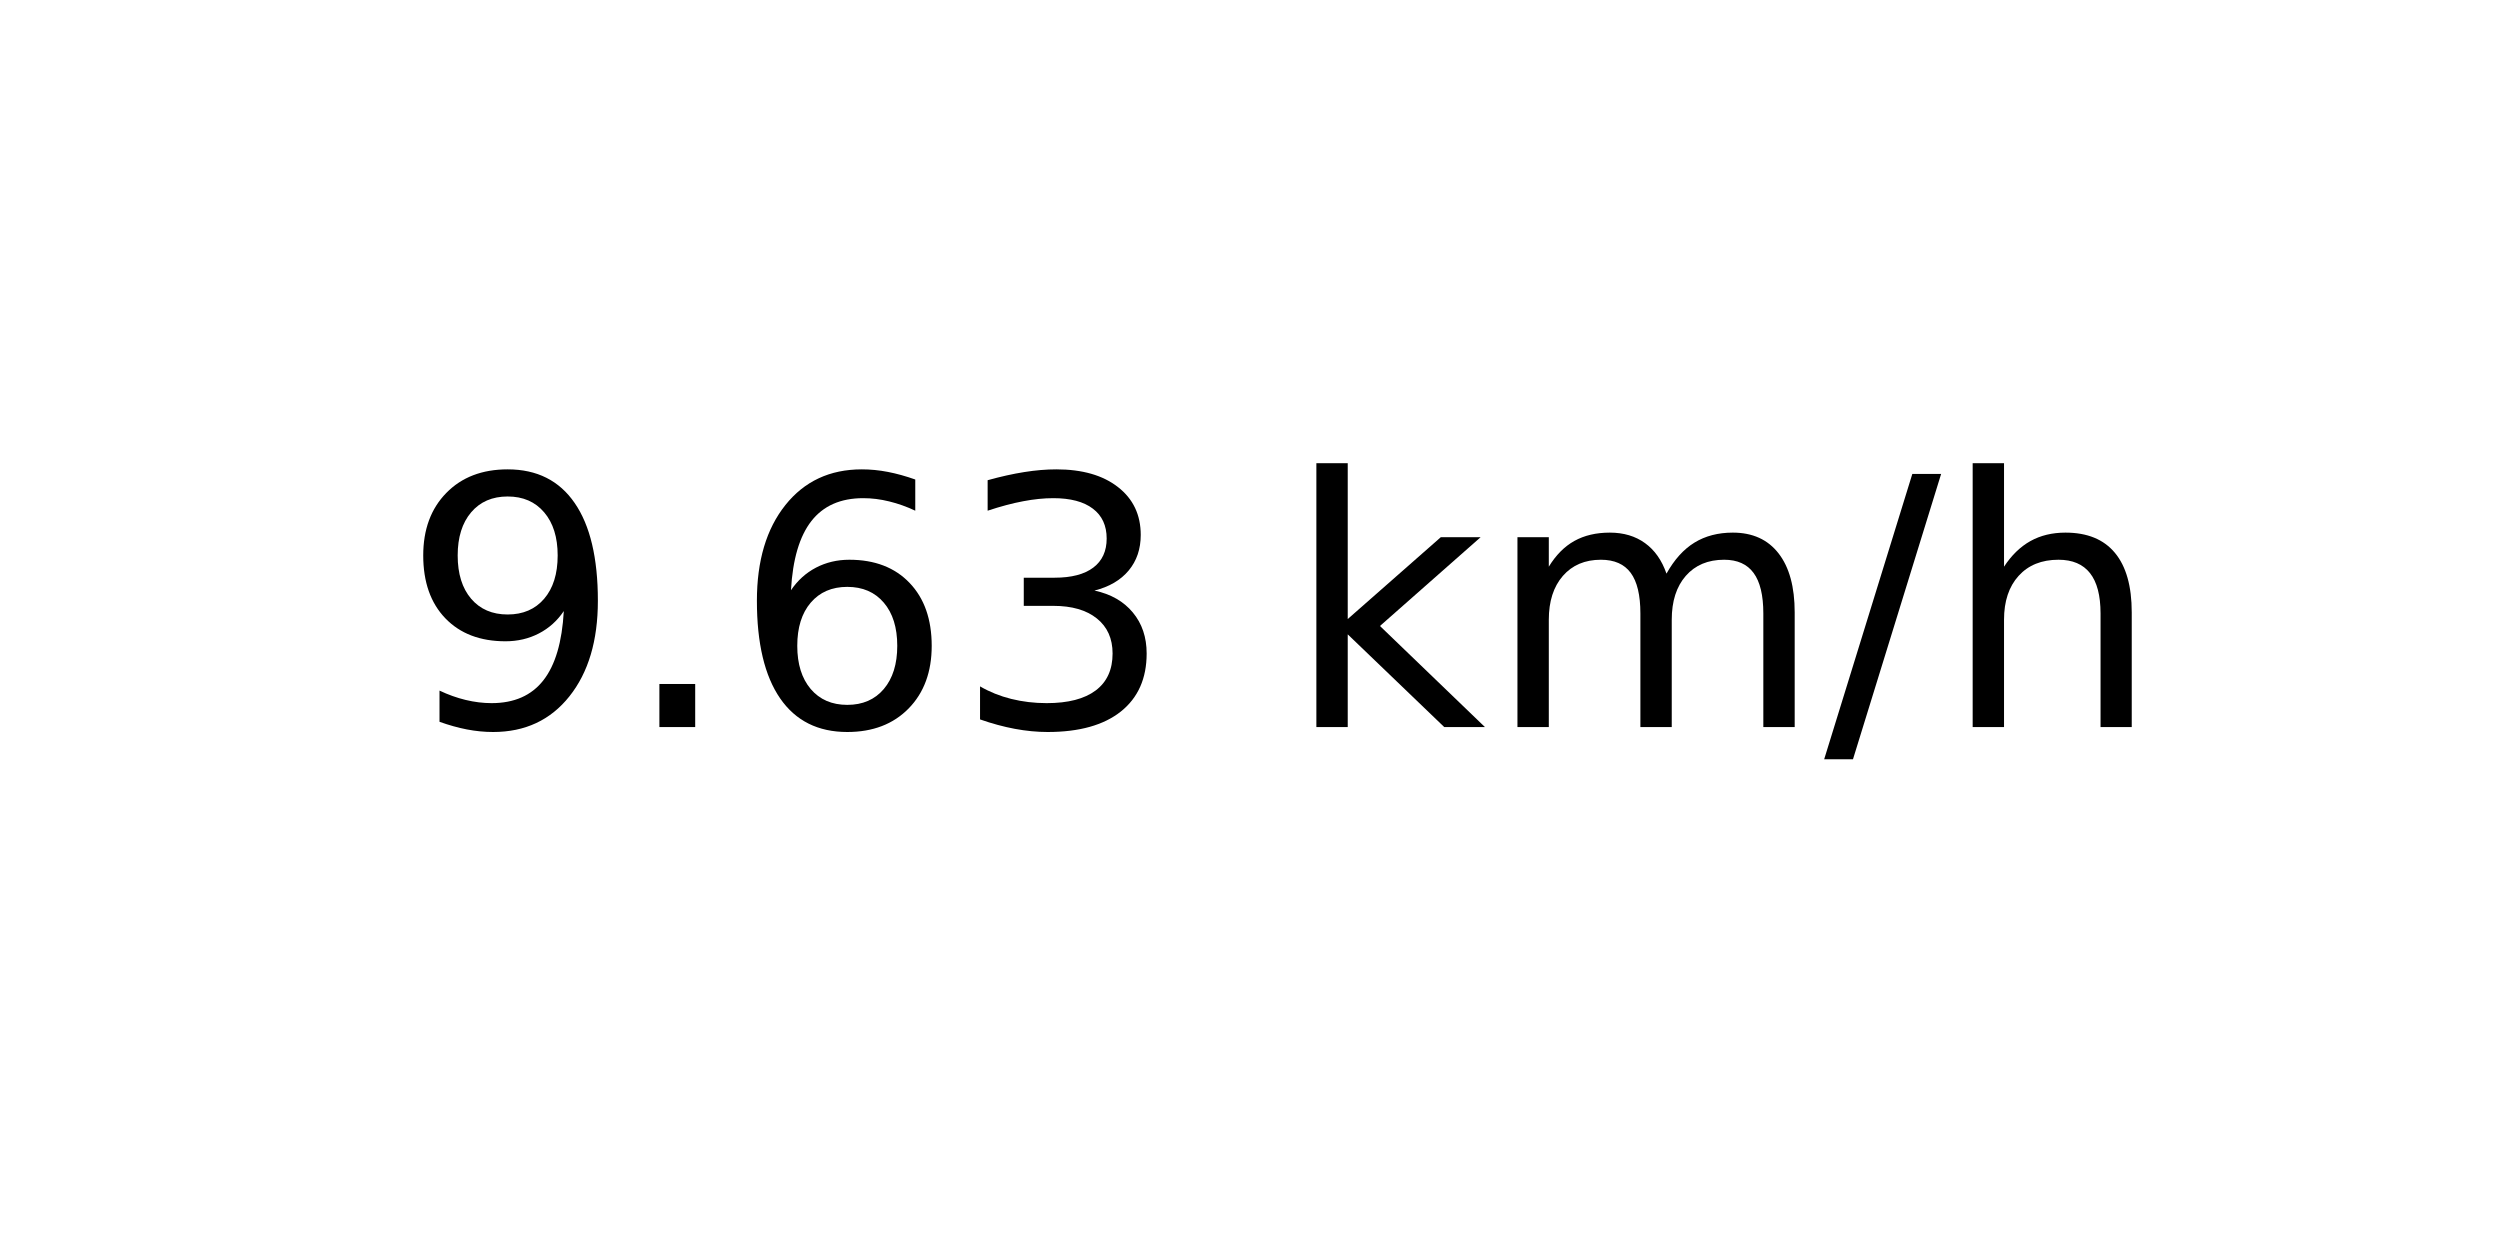
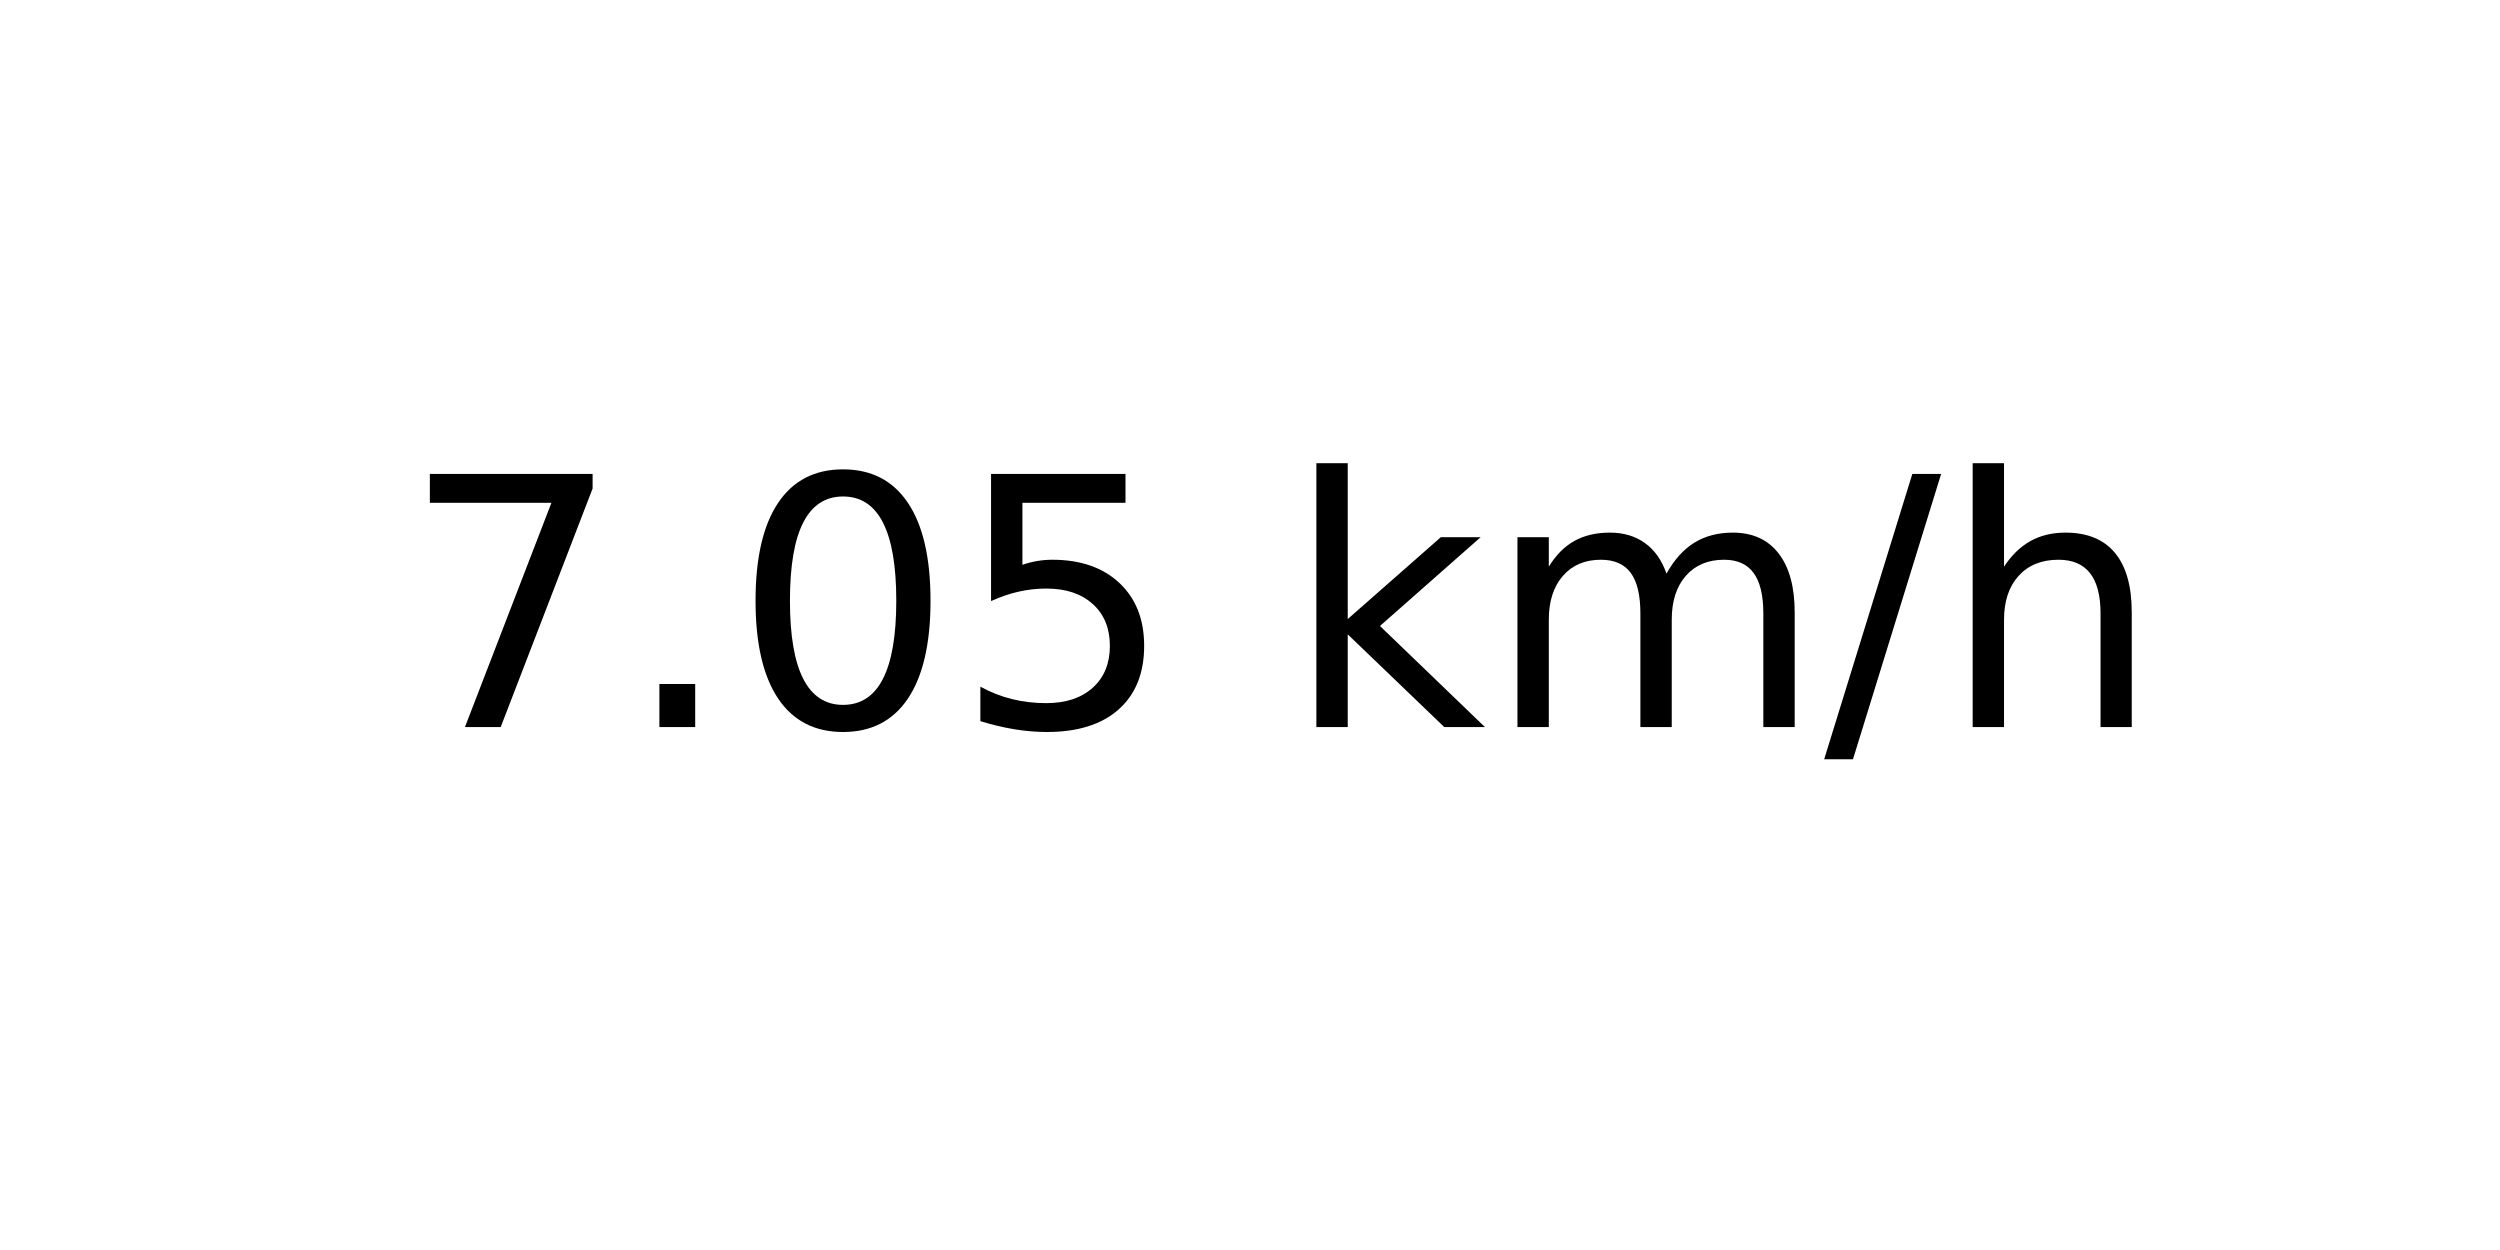
<svg xmlns="http://www.w3.org/2000/svg" xmlns:xlink="http://www.w3.org/1999/xlink" width="72pt" height="36pt" viewBox="0 0 72 36" version="1.1">
  <defs>
    <style type="text/css">*{stroke-linejoin: round; stroke-linecap: butt}</style>
  </defs>
  <g id="figure_1">
    <g id="axes_1">
      <g id="text_1">
        <g transform="translate(11.55937 20.93937) scale(0.1 -0.1)">
          <defs>
-             <path id="DejaVuSans-39" d="M 703 97  L 703 672  Q 941 559 1184 500  Q 1428 441 1663 441  Q 2288 441 2617 861  Q 2947 1281 2994 2138  Q 2813 1869 2534 1725  Q 2256 1581 1919 1581  Q 1219 1581 811 2004  Q 403 2428 403 3163  Q 403 3881 828 4315  Q 1253 4750 1959 4750  Q 2769 4750 3195 4129  Q 3622 3509 3622 2328  Q 3622 1225 3098 567  Q 2575 -91 1691 -91  Q 1453 -91 1209 -44  Q 966 3 703 97  z M 1959 2075  Q 2384 2075 2632 2365  Q 2881 2656 2881 3163  Q 2881 3666 2632 3958  Q 2384 4250 1959 4250  Q 1534 4250 1286 3958  Q 1038 3666 1038 3163  Q 1038 2656 1286 2365  Q 1534 2075 1959 2075  z " transform="scale(0.015625)" />
+             <path id="DejaVuSans-37" d="M 525 4666  L 3525 4666  L 3525 4397  L 1831 0  L 1172 0  L 2766 4134  L 525 4134  L 525 4666  z " transform="scale(0.015625)" />
            <path id="DejaVuSans-2e" d="M 684 794  L 1344 794  L 1344 0  L 684 0  L 684 794  z " transform="scale(0.015625)" />
-             <path id="DejaVuSans-36" d="M 2113 2584  Q 1688 2584 1439 2293  Q 1191 2003 1191 1497  Q 1191 994 1439 701  Q 1688 409 2113 409  Q 2538 409 2786 701  Q 3034 994 3034 1497  Q 3034 2003 2786 2293  Q 2538 2584 2113 2584  z M 3366 4563  L 3366 3988  Q 3128 4100 2886 4159  Q 2644 4219 2406 4219  Q 1781 4219 1451 3797  Q 1122 3375 1075 2522  Q 1259 2794 1537 2939  Q 1816 3084 2150 3084  Q 2853 3084 3261 2657  Q 3669 2231 3669 1497  Q 3669 778 3244 343  Q 2819 -91 2113 -91  Q 1303 -91 875 529  Q 447 1150 447 2328  Q 447 3434 972 4092  Q 1497 4750 2381 4750  Q 2619 4750 2861 4703  Q 3103 4656 3366 4563  z " transform="scale(0.015625)" />
-             <path id="DejaVuSans-33" d="M 2597 2516  Q 3050 2419 3304 2112  Q 3559 1806 3559 1356  Q 3559 666 3084 287  Q 2609 -91 1734 -91  Q 1441 -91 1130 -33  Q 819 25 488 141  L 488 750  Q 750 597 1062 519  Q 1375 441 1716 441  Q 2309 441 2620 675  Q 2931 909 2931 1356  Q 2931 1769 2642 2001  Q 2353 2234 1838 2234  L 1294 2234  L 1294 2753  L 1863 2753  Q 2328 2753 2575 2939  Q 2822 3125 2822 3475  Q 2822 3834 2567 4026  Q 2313 4219 1838 4219  Q 1578 4219 1281 4162  Q 984 4106 628 3988  L 628 4550  Q 988 4650 1302 4700  Q 1616 4750 1894 4750  Q 2613 4750 3031 4423  Q 3450 4097 3450 3541  Q 3450 3153 3228 2886  Q 3006 2619 2597 2516  z " transform="scale(0.015625)" />
+             <path id="DejaVuSans-30" d="M 2034 4250  Q 1547 4250 1301 3770  Q 1056 3291 1056 2328  Q 1056 1369 1301 889  Q 1547 409 2034 409  Q 2525 409 2770 889  Q 3016 1369 3016 2328  Q 3016 3291 2770 3770  Q 2525 4250 2034 4250  z M 2034 4750  Q 2819 4750 3233 4129  Q 3647 3509 3647 2328  Q 3647 1150 3233 529  Q 2819 -91 2034 -91  Q 1250 -91 836 529  Q 422 1150 422 2328  Q 422 3509 836 4129  Q 1250 4750 2034 4750  z " transform="scale(0.015625)" />
+             <path id="DejaVuSans-35" d="M 691 4666  L 3169 4666  L 3169 4134  L 1269 4134  L 1269 2991  Q 1406 3038 1543 3061  Q 1681 3084 1819 3084  Q 2600 3084 3056 2656  Q 3513 2228 3513 1497  Q 3513 744 3044 326  Q 2575 -91 1722 -91  Q 1428 -91 1123 -41  Q 819 9 494 109  L 494 744  Q 775 591 1075 516  Q 1375 441 1709 441  Q 2250 441 2565 725  Q 2881 1009 2881 1497  Q 2881 1984 2565 2268  Q 2250 2553 1709 2553  Q 1456 2553 1204 2497  Q 953 2441 691 2322  L 691 4666  z " transform="scale(0.015625)" />
            <path id="DejaVuSans-20" transform="scale(0.015625)" />
            <path id="DejaVuSans-6b" d="M 581 4863  L 1159 4863  L 1159 1991  L 2875 3500  L 3609 3500  L 1753 1863  L 3688 0  L 2938 0  L 1159 1709  L 1159 0  L 581 0  L 581 4863  z " transform="scale(0.015625)" />
            <path id="DejaVuSans-6d" d="M 3328 2828  Q 3544 3216 3844 3400  Q 4144 3584 4550 3584  Q 5097 3584 5394 3201  Q 5691 2819 5691 2113  L 5691 0  L 5113 0  L 5113 2094  Q 5113 2597 4934 2840  Q 4756 3084 4391 3084  Q 3944 3084 3684 2787  Q 3425 2491 3425 1978  L 3425 0  L 2847 0  L 2847 2094  Q 2847 2600 2669 2842  Q 2491 3084 2119 3084  Q 1678 3084 1418 2786  Q 1159 2488 1159 1978  L 1159 0  L 581 0  L 581 3500  L 1159 3500  L 1159 2956  Q 1356 3278 1631 3431  Q 1906 3584 2284 3584  Q 2666 3584 2933 3390  Q 3200 3197 3328 2828  z " transform="scale(0.015625)" />
            <path id="DejaVuSans-2f" d="M 1625 4666  L 2156 4666  L 531 -594  L 0 -594  L 1625 4666  z " transform="scale(0.015625)" />
            <path id="DejaVuSans-68" d="M 3513 2113  L 3513 0  L 2938 0  L 2938 2094  Q 2938 2591 2744 2837  Q 2550 3084 2163 3084  Q 1697 3084 1428 2787  Q 1159 2491 1159 1978  L 1159 0  L 581 0  L 581 4863  L 1159 4863  L 1159 2956  Q 1366 3272 1645 3428  Q 1925 3584 2291 3584  Q 2894 3584 3203 3211  Q 3513 2838 3513 2113  z " transform="scale(0.015625)" />
          </defs>
-           <use xlink:href="#DejaVuSans-39" />
+           <use xlink:href="#DejaVuSans-37" />
          <use xlink:href="#DejaVuSans-2e" x="63.623" />
-           <use xlink:href="#DejaVuSans-36" x="95.41" />
-           <use xlink:href="#DejaVuSans-33" x="159.033" />
+           <use xlink:href="#DejaVuSans-30" x="95.41" />
+           <use xlink:href="#DejaVuSans-35" x="159.033" />
          <use xlink:href="#DejaVuSans-20" x="222.656" />
          <use xlink:href="#DejaVuSans-6b" x="254.443" />
          <use xlink:href="#DejaVuSans-6d" x="312.354" />
          <use xlink:href="#DejaVuSans-2f" x="409.766" />
          <use xlink:href="#DejaVuSans-68" x="443.457" />
        </g>
      </g>
    </g>
  </g>
</svg>
